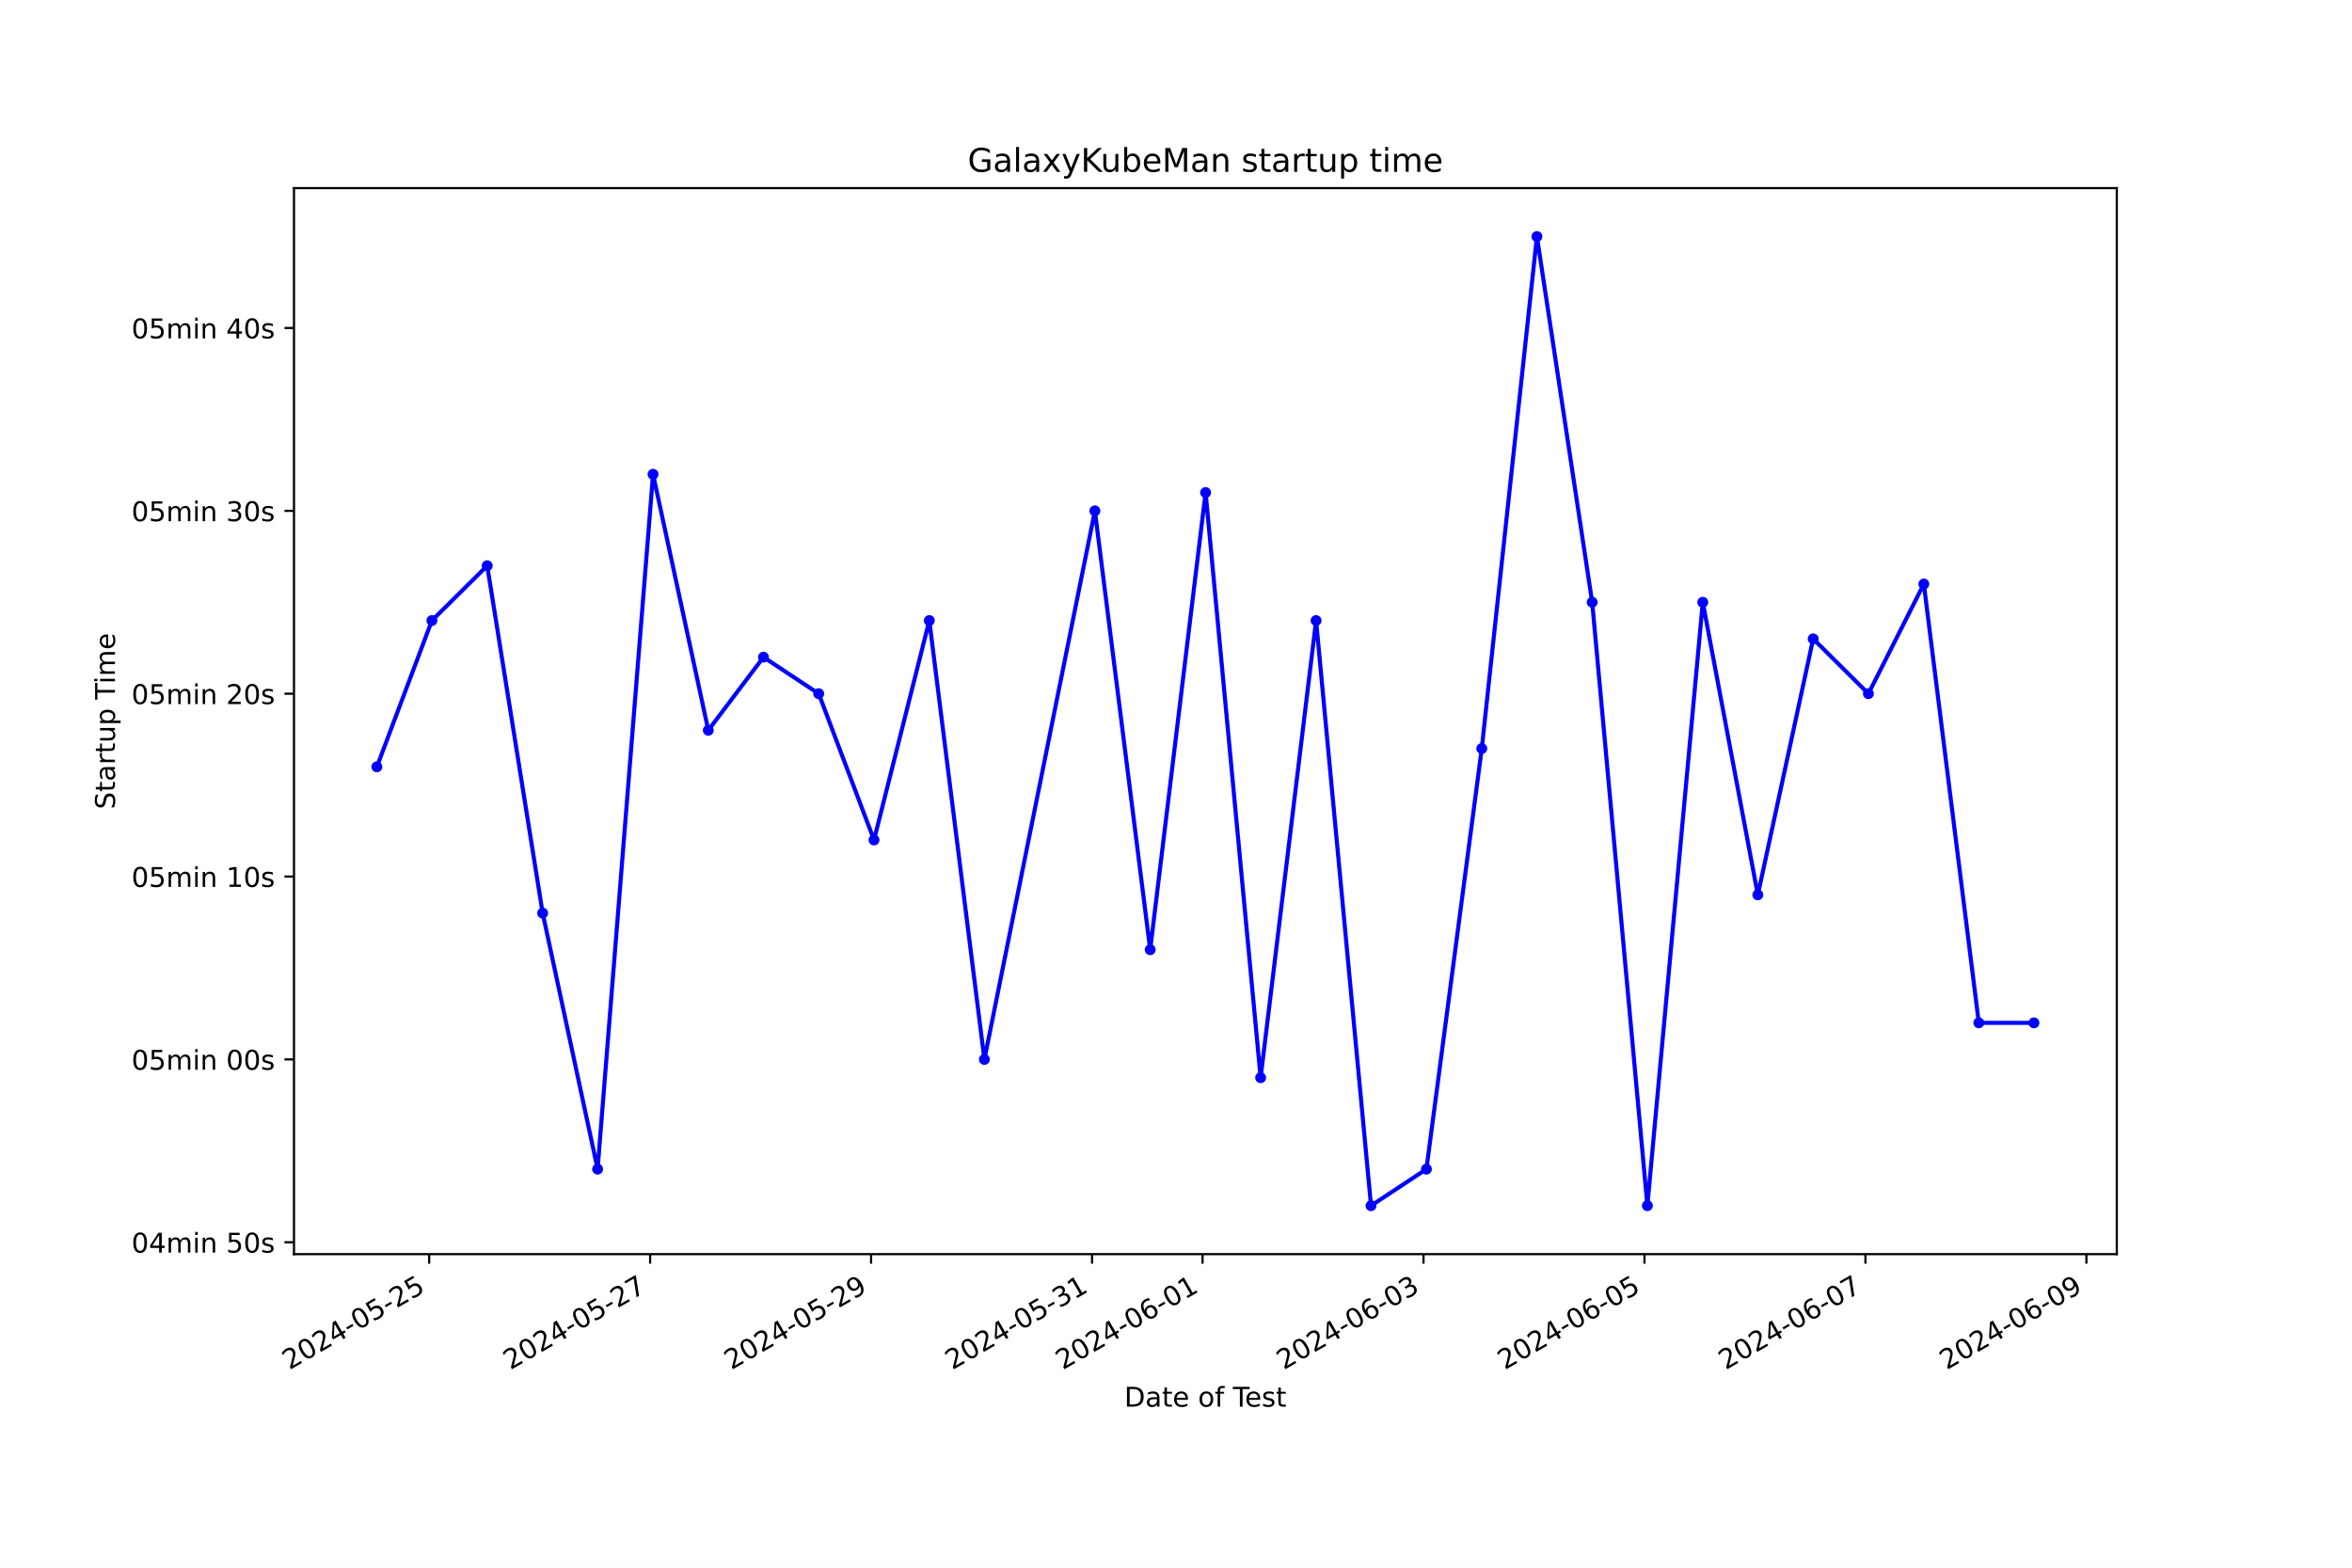
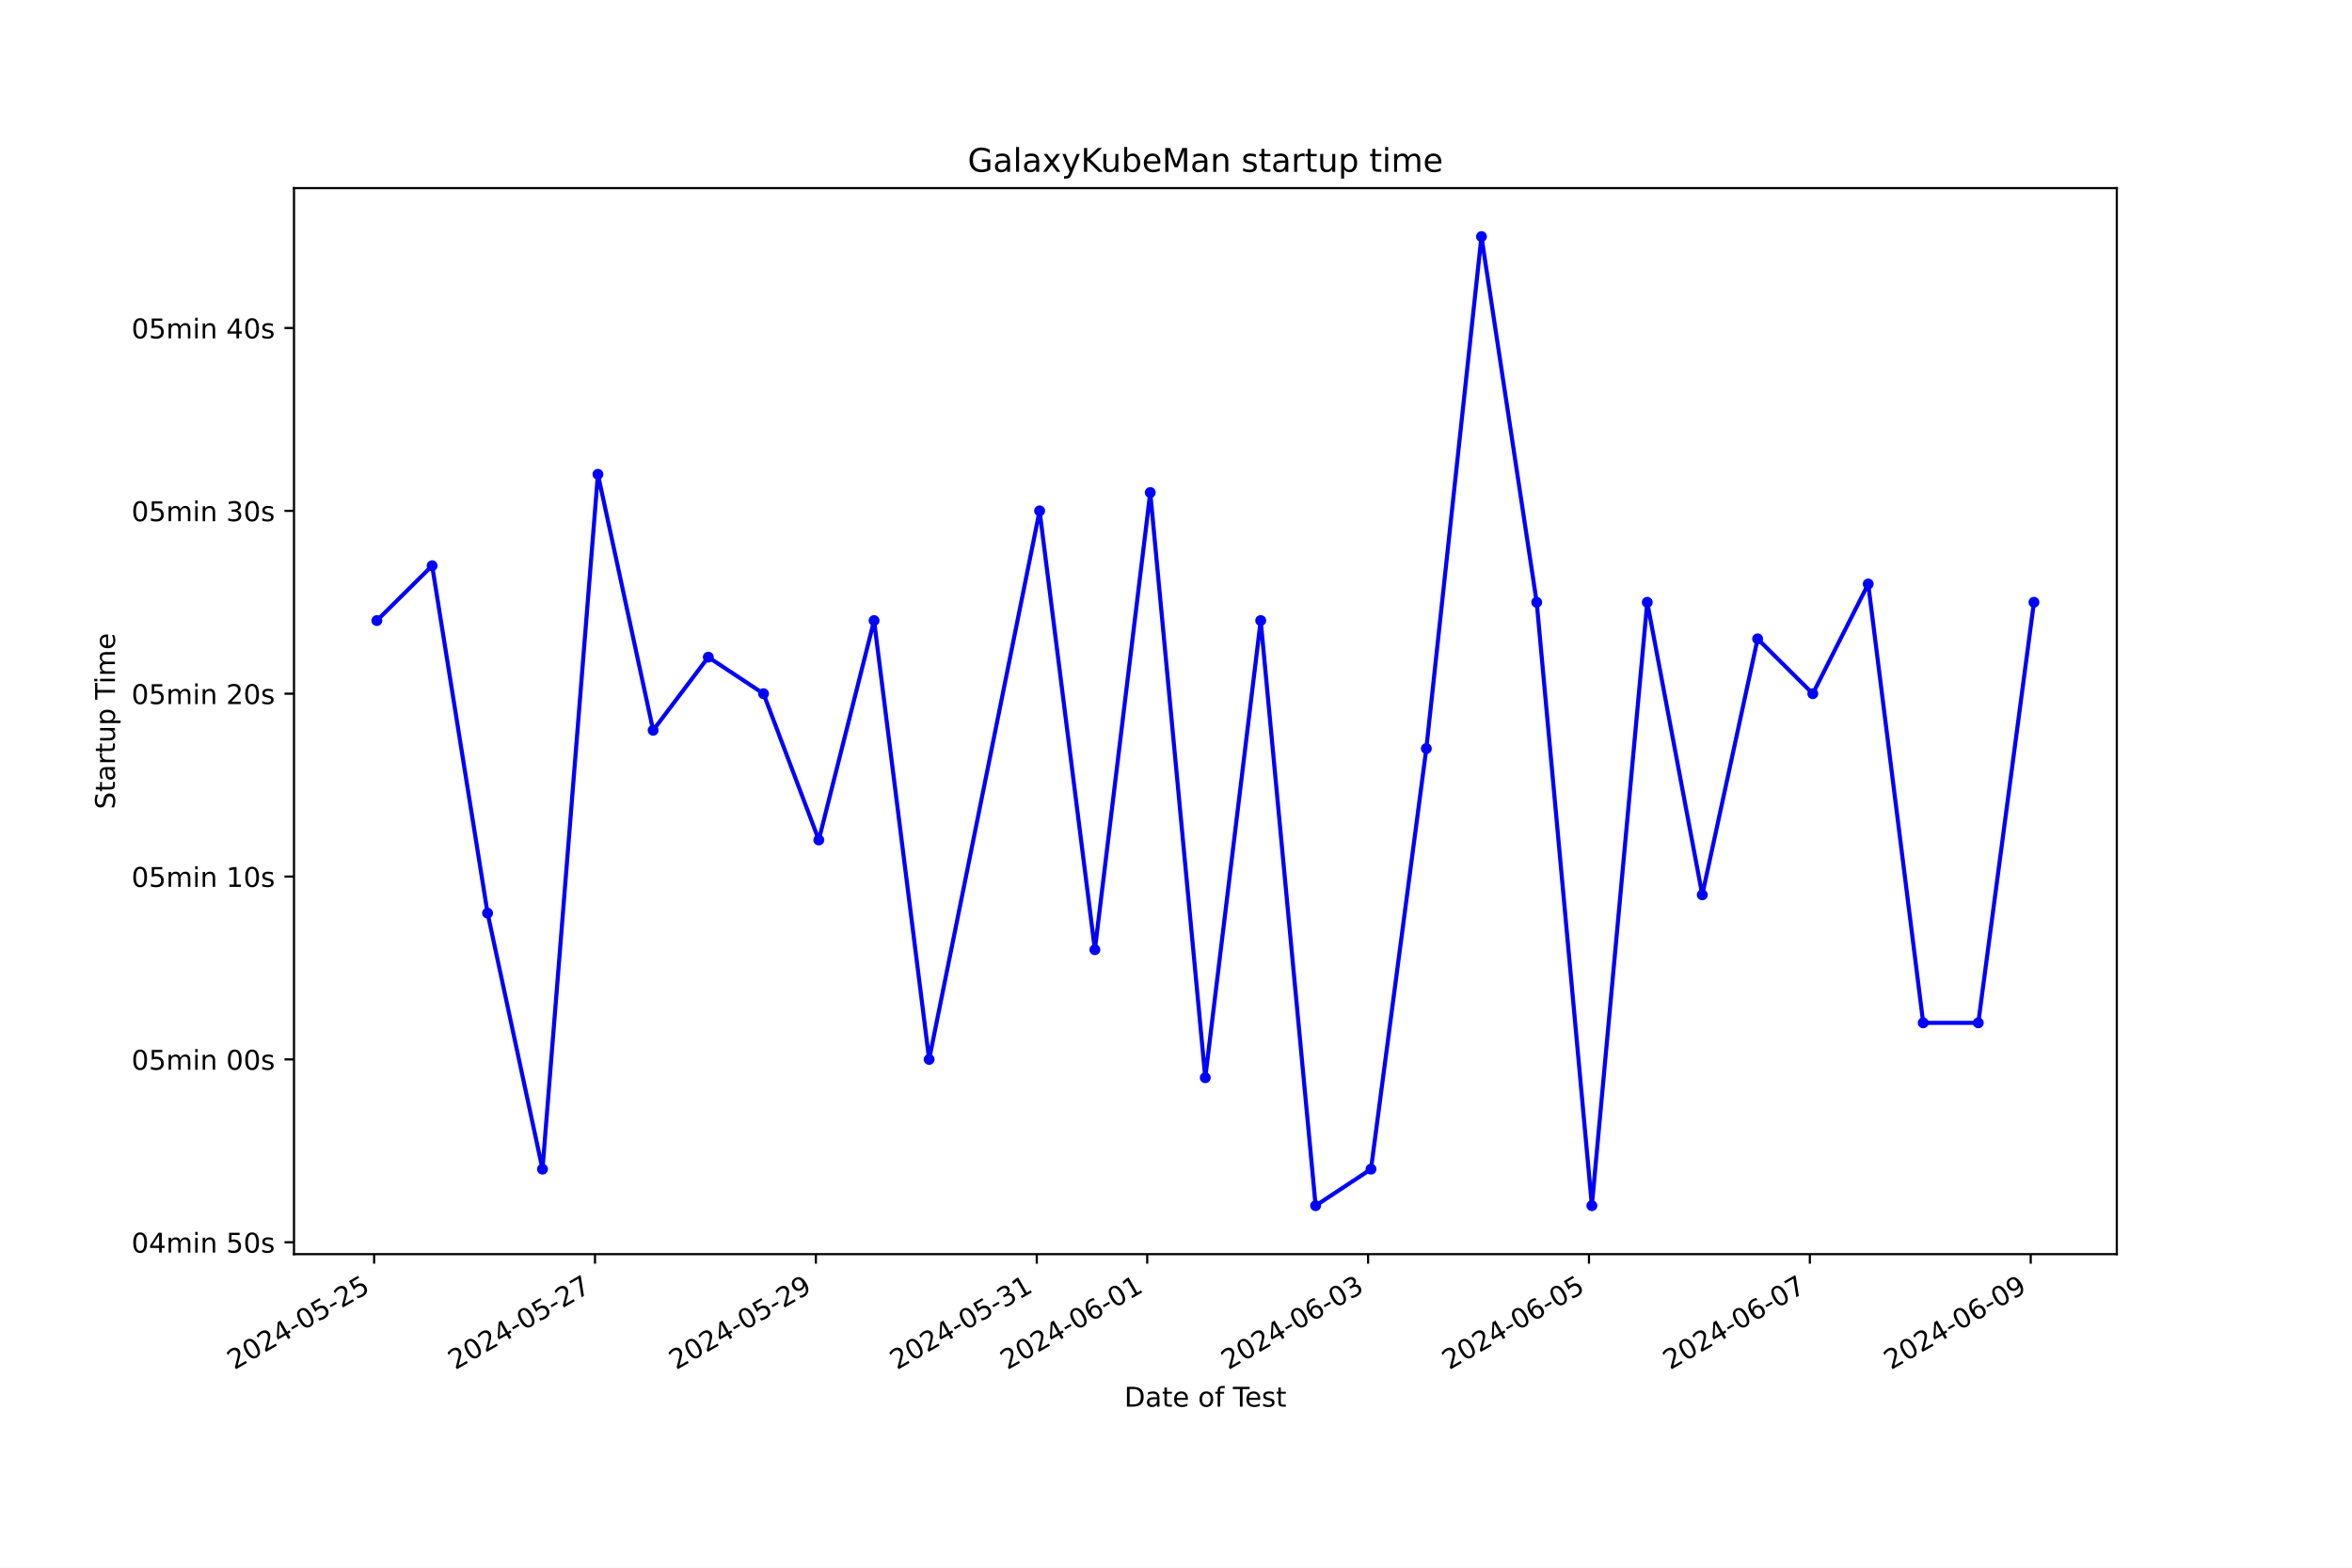
<svg xmlns="http://www.w3.org/2000/svg" xmlns:xlink="http://www.w3.org/1999/xlink" width="864pt" height="576pt" viewBox="0 0 864 576" version="1.1">
  <defs>
    <style type="text/css">*{stroke-linejoin: round; stroke-linecap: butt}</style>
  </defs>
  <g id="figure_1">
    <g id="patch_1">
      <path d="M 0 576  L 864 576  L 864 0  L 0 0  z " style="fill: #ffffff" />
    </g>
    <g id="axes_1">
      <g id="patch_2">
        <path d="M 108 460.8  L 777.6 460.8  L 777.6 69.12  L 108 69.12  z " style="fill: #ffffff" />
      </g>
      <g id="matplotlib.axis_1">
        <g id="xtick_1">
          <g id="line2d_1">
            <defs>
-               <path id="m80eddfa2b9" d="M 0 0  L 0 3.5  " style="stroke: #000000; stroke-width: 0.8" />
+               <path id="mffef6a3b43" d="M 0 0  L 0 3.5  " style="stroke: #000000; stroke-width: 0.8" />
            </defs>
            <g>
-               <use xlink:href="#m80eddfa2b9" x="157.654" y="460.8" style="stroke: #000000; stroke-width: 0.8" />
+               <use xlink:href="#mffef6a3b43" x="137.435" y="460.8" style="stroke: #000000; stroke-width: 0.8" />
            </g>
          </g>
          <g id="text_1">
-             <g transform="translate(106.2848 503.4383) rotate(-30) scale(0.1 -0.1)">
+             <g transform="translate(86.06534 503.4383) rotate(-30) scale(0.1 -0.1)">
              <defs>
                <path id="DejaVuSans-32" d="M 1228 531  L 3431 531  L 3431 0  L 469 0  L 469 531  Q 828 903 1448 1529  Q 2069 2156 2228 2338  Q 2531 2678 2651 2914  Q 2772 3150 2772 3378  Q 2772 3750 2511 3984  Q 2250 4219 1831 4219  Q 1534 4219 1204 4116  Q 875 4013 500 3803  L 500 4441  Q 881 4594 1212 4672  Q 1544 4750 1819 4750  Q 2544 4750 2975 4387  Q 3406 4025 3406 3419  Q 3406 3131 3298 2873  Q 3191 2616 2906 2266  Q 2828 2175 2409 1742  Q 1991 1309 1228 531  z " transform="scale(0.015625)" />
                <path id="DejaVuSans-30" d="M 2034 4250  Q 1547 4250 1301 3770  Q 1056 3291 1056 2328  Q 1056 1369 1301 889  Q 1547 409 2034 409  Q 2525 409 2770 889  Q 3016 1369 3016 2328  Q 3016 3291 2770 3770  Q 2525 4250 2034 4250  z M 2034 4750  Q 2819 4750 3233 4129  Q 3647 3509 3647 2328  Q 3647 1150 3233 529  Q 2819 -91 2034 -91  Q 1250 -91 836 529  Q 422 1150 422 2328  Q 422 3509 836 4129  Q 1250 4750 2034 4750  z " transform="scale(0.015625)" />
                <path id="DejaVuSans-34" d="M 2419 4116  L 825 1625  L 2419 1625  L 2419 4116  z M 2253 4666  L 3047 4666  L 3047 1625  L 3713 1625  L 3713 1100  L 3047 1100  L 3047 0  L 2419 0  L 2419 1100  L 313 1100  L 313 1709  L 2253 4666  z " transform="scale(0.015625)" />
                <path id="DejaVuSans-2d" d="M 313 2009  L 1997 2009  L 1997 1497  L 313 1497  L 313 2009  z " transform="scale(0.015625)" />
                <path id="DejaVuSans-35" d="M 691 4666  L 3169 4666  L 3169 4134  L 1269 4134  L 1269 2991  Q 1406 3038 1543 3061  Q 1681 3084 1819 3084  Q 2600 3084 3056 2656  Q 3513 2228 3513 1497  Q 3513 744 3044 326  Q 2575 -91 1722 -91  Q 1428 -91 1123 -41  Q 819 9 494 109  L 494 744  Q 775 591 1075 516  Q 1375 441 1709 441  Q 2250 441 2565 725  Q 2881 1009 2881 1497  Q 2881 1984 2565 2268  Q 2250 2553 1709 2553  Q 1456 2553 1204 2497  Q 953 2441 691 2322  L 691 4666  z " transform="scale(0.015625)" />
              </defs>
              <use xlink:href="#DejaVuSans-32" />
              <use xlink:href="#DejaVuSans-30" x="63.623" />
              <use xlink:href="#DejaVuSans-32" x="127.246" />
              <use xlink:href="#DejaVuSans-34" x="190.869" />
              <use xlink:href="#DejaVuSans-2d" x="254.492" />
              <use xlink:href="#DejaVuSans-30" x="290.576" />
              <use xlink:href="#DejaVuSans-35" x="354.199" />
              <use xlink:href="#DejaVuSans-2d" x="417.822" />
              <use xlink:href="#DejaVuSans-32" x="453.906" />
              <use xlink:href="#DejaVuSans-35" x="517.529" />
            </g>
          </g>
        </g>
        <g id="xtick_2">
          <g id="line2d_2">
            <g>
-               <use xlink:href="#m80eddfa2b9" x="238.825" y="460.8" style="stroke: #000000; stroke-width: 0.8" />
+               <use xlink:href="#mffef6a3b43" x="218.575" y="460.8" style="stroke: #000000; stroke-width: 0.8" />
            </g>
          </g>
          <g id="text_2">
-             <g transform="translate(187.4555 503.4383) rotate(-30) scale(0.1 -0.1)">
+             <g transform="translate(167.2054 503.4383) rotate(-30) scale(0.1 -0.1)">
              <defs>
                <path id="DejaVuSans-37" d="M 525 4666  L 3525 4666  L 3525 4397  L 1831 0  L 1172 0  L 2766 4134  L 525 4134  L 525 4666  z " transform="scale(0.015625)" />
              </defs>
              <use xlink:href="#DejaVuSans-32" />
              <use xlink:href="#DejaVuSans-30" x="63.623" />
              <use xlink:href="#DejaVuSans-32" x="127.246" />
              <use xlink:href="#DejaVuSans-34" x="190.869" />
              <use xlink:href="#DejaVuSans-2d" x="254.492" />
              <use xlink:href="#DejaVuSans-30" x="290.576" />
              <use xlink:href="#DejaVuSans-35" x="354.199" />
              <use xlink:href="#DejaVuSans-2d" x="417.822" />
              <use xlink:href="#DejaVuSans-32" x="453.906" />
              <use xlink:href="#DejaVuSans-37" x="517.529" />
            </g>
          </g>
        </g>
        <g id="xtick_3">
          <g id="line2d_3">
            <g>
-               <use xlink:href="#m80eddfa2b9" x="319.996" y="460.8" style="stroke: #000000; stroke-width: 0.8" />
+               <use xlink:href="#mffef6a3b43" x="299.715" y="460.8" style="stroke: #000000; stroke-width: 0.8" />
            </g>
          </g>
          <g id="text_3">
-             <g transform="translate(268.6261 503.4383) rotate(-30) scale(0.1 -0.1)">
+             <g transform="translate(248.3454 503.4383) rotate(-30) scale(0.1 -0.1)">
              <defs>
                <path id="DejaVuSans-39" d="M 703 97  L 703 672  Q 941 559 1184 500  Q 1428 441 1663 441  Q 2288 441 2617 861  Q 2947 1281 2994 2138  Q 2813 1869 2534 1725  Q 2256 1581 1919 1581  Q 1219 1581 811 2004  Q 403 2428 403 3163  Q 403 3881 828 4315  Q 1253 4750 1959 4750  Q 2769 4750 3195 4129  Q 3622 3509 3622 2328  Q 3622 1225 3098 567  Q 2575 -91 1691 -91  Q 1453 -91 1209 -44  Q 966 3 703 97  z M 1959 2075  Q 2384 2075 2632 2365  Q 2881 2656 2881 3163  Q 2881 3666 2632 3958  Q 2384 4250 1959 4250  Q 1534 4250 1286 3958  Q 1038 3666 1038 3163  Q 1038 2656 1286 2365  Q 1534 2075 1959 2075  z " transform="scale(0.015625)" />
              </defs>
              <use xlink:href="#DejaVuSans-32" />
              <use xlink:href="#DejaVuSans-30" x="63.623" />
              <use xlink:href="#DejaVuSans-32" x="127.246" />
              <use xlink:href="#DejaVuSans-34" x="190.869" />
              <use xlink:href="#DejaVuSans-2d" x="254.492" />
              <use xlink:href="#DejaVuSans-30" x="290.576" />
              <use xlink:href="#DejaVuSans-35" x="354.199" />
              <use xlink:href="#DejaVuSans-2d" x="417.822" />
              <use xlink:href="#DejaVuSans-32" x="453.906" />
              <use xlink:href="#DejaVuSans-39" x="517.529" />
            </g>
          </g>
        </g>
        <g id="xtick_4">
          <g id="line2d_4">
            <g>
-               <use xlink:href="#m80eddfa2b9" x="401.166" y="460.8" style="stroke: #000000; stroke-width: 0.8" />
+               <use xlink:href="#mffef6a3b43" x="380.855" y="460.8" style="stroke: #000000; stroke-width: 0.8" />
            </g>
          </g>
          <g id="text_4">
-             <g transform="translate(349.7968 503.4383) rotate(-30) scale(0.1 -0.1)">
+             <g transform="translate(329.4854 503.4383) rotate(-30) scale(0.1 -0.1)">
              <defs>
                <path id="DejaVuSans-33" d="M 2597 2516  Q 3050 2419 3304 2112  Q 3559 1806 3559 1356  Q 3559 666 3084 287  Q 2609 -91 1734 -91  Q 1441 -91 1130 -33  Q 819 25 488 141  L 488 750  Q 750 597 1062 519  Q 1375 441 1716 441  Q 2309 441 2620 675  Q 2931 909 2931 1356  Q 2931 1769 2642 2001  Q 2353 2234 1838 2234  L 1294 2234  L 1294 2753  L 1863 2753  Q 2328 2753 2575 2939  Q 2822 3125 2822 3475  Q 2822 3834 2567 4026  Q 2313 4219 1838 4219  Q 1578 4219 1281 4162  Q 984 4106 628 3988  L 628 4550  Q 988 4650 1302 4700  Q 1616 4750 1894 4750  Q 2613 4750 3031 4423  Q 3450 4097 3450 3541  Q 3450 3153 3228 2886  Q 3006 2619 2597 2516  z " transform="scale(0.015625)" />
                <path id="DejaVuSans-31" d="M 794 531  L 1825 531  L 1825 4091  L 703 3866  L 703 4441  L 1819 4666  L 2450 4666  L 2450 531  L 3481 531  L 3481 0  L 794 0  L 794 531  z " transform="scale(0.015625)" />
              </defs>
              <use xlink:href="#DejaVuSans-32" />
              <use xlink:href="#DejaVuSans-30" x="63.623" />
              <use xlink:href="#DejaVuSans-32" x="127.246" />
              <use xlink:href="#DejaVuSans-34" x="190.869" />
              <use xlink:href="#DejaVuSans-2d" x="254.492" />
              <use xlink:href="#DejaVuSans-30" x="290.576" />
              <use xlink:href="#DejaVuSans-35" x="354.199" />
              <use xlink:href="#DejaVuSans-2d" x="417.822" />
              <use xlink:href="#DejaVuSans-33" x="453.906" />
              <use xlink:href="#DejaVuSans-31" x="517.529" />
            </g>
          </g>
        </g>
        <g id="xtick_5">
          <g id="line2d_5">
            <g>
-               <use xlink:href="#m80eddfa2b9" x="441.752" y="460.8" style="stroke: #000000; stroke-width: 0.8" />
+               <use xlink:href="#mffef6a3b43" x="421.425" y="460.8" style="stroke: #000000; stroke-width: 0.8" />
            </g>
          </g>
          <g id="text_5">
-             <g transform="translate(390.3821 503.4383) rotate(-30) scale(0.1 -0.1)">
+             <g transform="translate(370.0555 503.4383) rotate(-30) scale(0.1 -0.1)">
              <defs>
                <path id="DejaVuSans-36" d="M 2113 2584  Q 1688 2584 1439 2293  Q 1191 2003 1191 1497  Q 1191 994 1439 701  Q 1688 409 2113 409  Q 2538 409 2786 701  Q 3034 994 3034 1497  Q 3034 2003 2786 2293  Q 2538 2584 2113 2584  z M 3366 4563  L 3366 3988  Q 3128 4100 2886 4159  Q 2644 4219 2406 4219  Q 1781 4219 1451 3797  Q 1122 3375 1075 2522  Q 1259 2794 1537 2939  Q 1816 3084 2150 3084  Q 2853 3084 3261 2657  Q 3669 2231 3669 1497  Q 3669 778 3244 343  Q 2819 -91 2113 -91  Q 1303 -91 875 529  Q 447 1150 447 2328  Q 447 3434 972 4092  Q 1497 4750 2381 4750  Q 2619 4750 2861 4703  Q 3103 4656 3366 4563  z " transform="scale(0.015625)" />
              </defs>
              <use xlink:href="#DejaVuSans-32" />
              <use xlink:href="#DejaVuSans-30" x="63.623" />
              <use xlink:href="#DejaVuSans-32" x="127.246" />
              <use xlink:href="#DejaVuSans-34" x="190.869" />
              <use xlink:href="#DejaVuSans-2d" x="254.492" />
              <use xlink:href="#DejaVuSans-30" x="290.576" />
              <use xlink:href="#DejaVuSans-36" x="354.199" />
              <use xlink:href="#DejaVuSans-2d" x="417.822" />
              <use xlink:href="#DejaVuSans-30" x="453.906" />
              <use xlink:href="#DejaVuSans-31" x="517.529" />
            </g>
          </g>
        </g>
        <g id="xtick_6">
          <g id="line2d_6">
            <g>
-               <use xlink:href="#m80eddfa2b9" x="522.922" y="460.8" style="stroke: #000000; stroke-width: 0.8" />
+               <use xlink:href="#mffef6a3b43" x="502.565" y="460.8" style="stroke: #000000; stroke-width: 0.8" />
            </g>
          </g>
          <g id="text_6">
-             <g transform="translate(471.5527 503.4383) rotate(-30) scale(0.1 -0.1)">
+             <g transform="translate(451.1955 503.4383) rotate(-30) scale(0.1 -0.1)">
              <use xlink:href="#DejaVuSans-32" />
              <use xlink:href="#DejaVuSans-30" x="63.623" />
              <use xlink:href="#DejaVuSans-32" x="127.246" />
              <use xlink:href="#DejaVuSans-34" x="190.869" />
              <use xlink:href="#DejaVuSans-2d" x="254.492" />
              <use xlink:href="#DejaVuSans-30" x="290.576" />
              <use xlink:href="#DejaVuSans-36" x="354.199" />
              <use xlink:href="#DejaVuSans-2d" x="417.822" />
              <use xlink:href="#DejaVuSans-30" x="453.906" />
              <use xlink:href="#DejaVuSans-33" x="517.529" />
            </g>
          </g>
        </g>
        <g id="xtick_7">
          <g id="line2d_7">
            <g>
-               <use xlink:href="#m80eddfa2b9" x="604.093" y="460.8" style="stroke: #000000; stroke-width: 0.8" />
+               <use xlink:href="#mffef6a3b43" x="583.705" y="460.8" style="stroke: #000000; stroke-width: 0.8" />
            </g>
          </g>
          <g id="text_7">
-             <g transform="translate(552.7234 503.4383) rotate(-30) scale(0.1 -0.1)">
+             <g transform="translate(532.3355 503.4383) rotate(-30) scale(0.1 -0.1)">
              <use xlink:href="#DejaVuSans-32" />
              <use xlink:href="#DejaVuSans-30" x="63.623" />
              <use xlink:href="#DejaVuSans-32" x="127.246" />
              <use xlink:href="#DejaVuSans-34" x="190.869" />
              <use xlink:href="#DejaVuSans-2d" x="254.492" />
              <use xlink:href="#DejaVuSans-30" x="290.576" />
              <use xlink:href="#DejaVuSans-36" x="354.199" />
              <use xlink:href="#DejaVuSans-2d" x="417.822" />
              <use xlink:href="#DejaVuSans-30" x="453.906" />
              <use xlink:href="#DejaVuSans-35" x="517.529" />
            </g>
          </g>
        </g>
        <g id="xtick_8">
          <g id="line2d_8">
            <g>
-               <use xlink:href="#m80eddfa2b9" x="685.263" y="460.8" style="stroke: #000000; stroke-width: 0.8" />
+               <use xlink:href="#mffef6a3b43" x="664.845" y="460.8" style="stroke: #000000; stroke-width: 0.8" />
            </g>
          </g>
          <g id="text_8">
-             <g transform="translate(633.894 503.4383) rotate(-30) scale(0.1 -0.1)">
+             <g transform="translate(613.4756 503.4383) rotate(-30) scale(0.1 -0.1)">
              <use xlink:href="#DejaVuSans-32" />
              <use xlink:href="#DejaVuSans-30" x="63.623" />
              <use xlink:href="#DejaVuSans-32" x="127.246" />
              <use xlink:href="#DejaVuSans-34" x="190.869" />
              <use xlink:href="#DejaVuSans-2d" x="254.492" />
              <use xlink:href="#DejaVuSans-30" x="290.576" />
              <use xlink:href="#DejaVuSans-36" x="354.199" />
              <use xlink:href="#DejaVuSans-2d" x="417.822" />
              <use xlink:href="#DejaVuSans-30" x="453.906" />
              <use xlink:href="#DejaVuSans-37" x="517.529" />
            </g>
          </g>
        </g>
        <g id="xtick_9">
          <g id="line2d_9">
            <g>
-               <use xlink:href="#m80eddfa2b9" x="766.434" y="460.8" style="stroke: #000000; stroke-width: 0.8" />
+               <use xlink:href="#mffef6a3b43" x="745.985" y="460.8" style="stroke: #000000; stroke-width: 0.8" />
            </g>
          </g>
          <g id="text_9">
-             <g transform="translate(715.0647 503.4383) rotate(-30) scale(0.1 -0.1)">
+             <g transform="translate(694.6156 503.4383) rotate(-30) scale(0.1 -0.1)">
              <use xlink:href="#DejaVuSans-32" />
              <use xlink:href="#DejaVuSans-30" x="63.623" />
              <use xlink:href="#DejaVuSans-32" x="127.246" />
              <use xlink:href="#DejaVuSans-34" x="190.869" />
              <use xlink:href="#DejaVuSans-2d" x="254.492" />
              <use xlink:href="#DejaVuSans-30" x="290.576" />
              <use xlink:href="#DejaVuSans-36" x="354.199" />
              <use xlink:href="#DejaVuSans-2d" x="417.822" />
              <use xlink:href="#DejaVuSans-30" x="453.906" />
              <use xlink:href="#DejaVuSans-39" x="517.529" />
            </g>
          </g>
        </g>
        <g id="text_10">
          <g transform="translate(413.0063 516.8378) scale(0.1 -0.1)">
            <defs>
              <path id="DejaVuSans-44" d="M 1259 4147  L 1259 519  L 2022 519  Q 2988 519 3436 956  Q 3884 1394 3884 2338  Q 3884 3275 3436 3711  Q 2988 4147 2022 4147  L 1259 4147  z M 628 4666  L 1925 4666  Q 3281 4666 3915 4102  Q 4550 3538 4550 2338  Q 4550 1131 3912 565  Q 3275 0 1925 0  L 628 0  L 628 4666  z " transform="scale(0.015625)" />
              <path id="DejaVuSans-61" d="M 2194 1759  Q 1497 1759 1228 1600  Q 959 1441 959 1056  Q 959 750 1161 570  Q 1363 391 1709 391  Q 2188 391 2477 730  Q 2766 1069 2766 1631  L 2766 1759  L 2194 1759  z M 3341 1997  L 3341 0  L 2766 0  L 2766 531  Q 2569 213 2275 61  Q 1981 -91 1556 -91  Q 1019 -91 701 211  Q 384 513 384 1019  Q 384 1609 779 1909  Q 1175 2209 1959 2209  L 2766 2209  L 2766 2266  Q 2766 2663 2505 2880  Q 2244 3097 1772 3097  Q 1472 3097 1187 3025  Q 903 2953 641 2809  L 641 3341  Q 956 3463 1253 3523  Q 1550 3584 1831 3584  Q 2591 3584 2966 3190  Q 3341 2797 3341 1997  z " transform="scale(0.015625)" />
              <path id="DejaVuSans-74" d="M 1172 4494  L 1172 3500  L 2356 3500  L 2356 3053  L 1172 3053  L 1172 1153  Q 1172 725 1289 603  Q 1406 481 1766 481  L 2356 481  L 2356 0  L 1766 0  Q 1100 0 847 248  Q 594 497 594 1153  L 594 3053  L 172 3053  L 172 3500  L 594 3500  L 594 4494  L 1172 4494  z " transform="scale(0.015625)" />
              <path id="DejaVuSans-65" d="M 3597 1894  L 3597 1613  L 953 1613  Q 991 1019 1311 708  Q 1631 397 2203 397  Q 2534 397 2845 478  Q 3156 559 3463 722  L 3463 178  Q 3153 47 2828 -22  Q 2503 -91 2169 -91  Q 1331 -91 842 396  Q 353 884 353 1716  Q 353 2575 817 3079  Q 1281 3584 2069 3584  Q 2775 3584 3186 3129  Q 3597 2675 3597 1894  z M 3022 2063  Q 3016 2534 2758 2815  Q 2500 3097 2075 3097  Q 1594 3097 1305 2825  Q 1016 2553 972 2059  L 3022 2063  z " transform="scale(0.015625)" />
              <path id="DejaVuSans-20" transform="scale(0.015625)" />
              <path id="DejaVuSans-6f" d="M 1959 3097  Q 1497 3097 1228 2736  Q 959 2375 959 1747  Q 959 1119 1226 758  Q 1494 397 1959 397  Q 2419 397 2687 759  Q 2956 1122 2956 1747  Q 2956 2369 2687 2733  Q 2419 3097 1959 3097  z M 1959 3584  Q 2709 3584 3137 3096  Q 3566 2609 3566 1747  Q 3566 888 3137 398  Q 2709 -91 1959 -91  Q 1206 -91 779 398  Q 353 888 353 1747  Q 353 2609 779 3096  Q 1206 3584 1959 3584  z " transform="scale(0.015625)" />
              <path id="DejaVuSans-66" d="M 2375 4863  L 2375 4384  L 1825 4384  Q 1516 4384 1395 4259  Q 1275 4134 1275 3809  L 1275 3500  L 2222 3500  L 2222 3053  L 1275 3053  L 1275 0  L 697 0  L 697 3053  L 147 3053  L 147 3500  L 697 3500  L 697 3744  Q 697 4328 969 4595  Q 1241 4863 1831 4863  L 2375 4863  z " transform="scale(0.015625)" />
              <path id="DejaVuSans-54" d="M -19 4666  L 3928 4666  L 3928 4134  L 2272 4134  L 2272 0  L 1638 0  L 1638 4134  L -19 4134  L -19 4666  z " transform="scale(0.015625)" />
              <path id="DejaVuSans-73" d="M 2834 3397  L 2834 2853  Q 2591 2978 2328 3040  Q 2066 3103 1784 3103  Q 1356 3103 1142 2972  Q 928 2841 928 2578  Q 928 2378 1081 2264  Q 1234 2150 1697 2047  L 1894 2003  Q 2506 1872 2764 1633  Q 3022 1394 3022 966  Q 3022 478 2636 193  Q 2250 -91 1575 -91  Q 1294 -91 989 -36  Q 684 19 347 128  L 347 722  Q 666 556 975 473  Q 1284 391 1588 391  Q 1994 391 2212 530  Q 2431 669 2431 922  Q 2431 1156 2273 1281  Q 2116 1406 1581 1522  L 1381 1569  Q 847 1681 609 1914  Q 372 2147 372 2553  Q 372 3047 722 3315  Q 1072 3584 1716 3584  Q 2034 3584 2315 3537  Q 2597 3491 2834 3397  z " transform="scale(0.015625)" />
            </defs>
            <use xlink:href="#DejaVuSans-44" />
            <use xlink:href="#DejaVuSans-61" x="77.002" />
            <use xlink:href="#DejaVuSans-74" x="138.281" />
            <use xlink:href="#DejaVuSans-65" x="177.49" />
            <use xlink:href="#DejaVuSans-20" x="239.014" />
            <use xlink:href="#DejaVuSans-6f" x="270.801" />
            <use xlink:href="#DejaVuSans-66" x="331.982" />
            <use xlink:href="#DejaVuSans-20" x="367.188" />
            <use xlink:href="#DejaVuSans-54" x="398.975" />
            <use xlink:href="#DejaVuSans-65" x="443.059" />
            <use xlink:href="#DejaVuSans-73" x="504.582" />
            <use xlink:href="#DejaVuSans-74" x="556.682" />
          </g>
        </g>
      </g>
      <g id="matplotlib.axis_2">
        <g id="ytick_1">
          <g id="line2d_10">
            <defs>
-               <path id="mdaf7eaf0d8" d="M 0 0  L -3.5 0  " style="stroke: #000000; stroke-width: 0.8" />
+               <path id="m3cddc492ad" d="M 0 0  L -3.5 0  " style="stroke: #000000; stroke-width: 0.8" />
            </defs>
            <g>
-               <use xlink:href="#mdaf7eaf0d8" x="108" y="456.433" style="stroke: #000000; stroke-width: 0.8" />
+               <use xlink:href="#m3cddc492ad" x="108" y="456.433" style="stroke: #000000; stroke-width: 0.8" />
            </g>
          </g>
          <g id="text_11">
            <g transform="translate(48.30625 460.2323) scale(0.1 -0.1)">
              <defs>
                <path id="DejaVuSans-6d" d="M 3328 2828  Q 3544 3216 3844 3400  Q 4144 3584 4550 3584  Q 5097 3584 5394 3201  Q 5691 2819 5691 2113  L 5691 0  L 5113 0  L 5113 2094  Q 5113 2597 4934 2840  Q 4756 3084 4391 3084  Q 3944 3084 3684 2787  Q 3425 2491 3425 1978  L 3425 0  L 2847 0  L 2847 2094  Q 2847 2600 2669 2842  Q 2491 3084 2119 3084  Q 1678 3084 1418 2786  Q 1159 2488 1159 1978  L 1159 0  L 581 0  L 581 3500  L 1159 3500  L 1159 2956  Q 1356 3278 1631 3431  Q 1906 3584 2284 3584  Q 2666 3584 2933 3390  Q 3200 3197 3328 2828  z " transform="scale(0.015625)" />
                <path id="DejaVuSans-69" d="M 603 3500  L 1178 3500  L 1178 0  L 603 0  L 603 3500  z M 603 4863  L 1178 4863  L 1178 4134  L 603 4134  L 603 4863  z " transform="scale(0.015625)" />
                <path id="DejaVuSans-6e" d="M 3513 2113  L 3513 0  L 2938 0  L 2938 2094  Q 2938 2591 2744 2837  Q 2550 3084 2163 3084  Q 1697 3084 1428 2787  Q 1159 2491 1159 1978  L 1159 0  L 581 0  L 581 3500  L 1159 3500  L 1159 2956  Q 1366 3272 1645 3428  Q 1925 3584 2291 3584  Q 2894 3584 3203 3211  Q 3513 2838 3513 2113  z " transform="scale(0.015625)" />
              </defs>
              <use xlink:href="#DejaVuSans-30" />
              <use xlink:href="#DejaVuSans-34" x="63.623" />
              <use xlink:href="#DejaVuSans-6d" x="127.246" />
              <use xlink:href="#DejaVuSans-69" x="224.658" />
              <use xlink:href="#DejaVuSans-6e" x="252.441" />
              <use xlink:href="#DejaVuSans-20" x="315.82" />
              <use xlink:href="#DejaVuSans-35" x="347.607" />
              <use xlink:href="#DejaVuSans-30" x="411.23" />
              <use xlink:href="#DejaVuSans-73" x="474.854" />
            </g>
          </g>
        </g>
        <g id="ytick_2">
          <g id="line2d_11">
            <g>
-               <use xlink:href="#mdaf7eaf0d8" x="108" y="389.25" style="stroke: #000000; stroke-width: 0.8" />
+               <use xlink:href="#m3cddc492ad" x="108" y="389.25" style="stroke: #000000; stroke-width: 0.8" />
            </g>
          </g>
          <g id="text_12">
            <g transform="translate(48.30625 393.0488) scale(0.1 -0.1)">
              <use xlink:href="#DejaVuSans-30" />
              <use xlink:href="#DejaVuSans-35" x="63.623" />
              <use xlink:href="#DejaVuSans-6d" x="127.246" />
              <use xlink:href="#DejaVuSans-69" x="224.658" />
              <use xlink:href="#DejaVuSans-6e" x="252.441" />
              <use xlink:href="#DejaVuSans-20" x="315.82" />
              <use xlink:href="#DejaVuSans-30" x="347.607" />
              <use xlink:href="#DejaVuSans-30" x="411.23" />
              <use xlink:href="#DejaVuSans-73" x="474.854" />
            </g>
          </g>
        </g>
        <g id="ytick_3">
          <g id="line2d_12">
            <g>
-               <use xlink:href="#mdaf7eaf0d8" x="108" y="322.066" style="stroke: #000000; stroke-width: 0.8" />
+               <use xlink:href="#m3cddc492ad" x="108" y="322.066" style="stroke: #000000; stroke-width: 0.8" />
            </g>
          </g>
          <g id="text_13">
            <g transform="translate(48.30625 325.8652) scale(0.1 -0.1)">
              <use xlink:href="#DejaVuSans-30" />
              <use xlink:href="#DejaVuSans-35" x="63.623" />
              <use xlink:href="#DejaVuSans-6d" x="127.246" />
              <use xlink:href="#DejaVuSans-69" x="224.658" />
              <use xlink:href="#DejaVuSans-6e" x="252.441" />
              <use xlink:href="#DejaVuSans-20" x="315.82" />
              <use xlink:href="#DejaVuSans-31" x="347.607" />
              <use xlink:href="#DejaVuSans-30" x="411.23" />
              <use xlink:href="#DejaVuSans-73" x="474.854" />
            </g>
          </g>
        </g>
        <g id="ytick_4">
          <g id="line2d_13">
            <g>
-               <use xlink:href="#mdaf7eaf0d8" x="108" y="254.882" style="stroke: #000000; stroke-width: 0.8" />
+               <use xlink:href="#m3cddc492ad" x="108" y="254.882" style="stroke: #000000; stroke-width: 0.8" />
            </g>
          </g>
          <g id="text_14">
            <g transform="translate(48.30625 258.6817) scale(0.1 -0.1)">
              <use xlink:href="#DejaVuSans-30" />
              <use xlink:href="#DejaVuSans-35" x="63.623" />
              <use xlink:href="#DejaVuSans-6d" x="127.246" />
              <use xlink:href="#DejaVuSans-69" x="224.658" />
              <use xlink:href="#DejaVuSans-6e" x="252.441" />
              <use xlink:href="#DejaVuSans-20" x="315.82" />
              <use xlink:href="#DejaVuSans-32" x="347.607" />
              <use xlink:href="#DejaVuSans-30" x="411.23" />
              <use xlink:href="#DejaVuSans-73" x="474.854" />
            </g>
          </g>
        </g>
        <g id="ytick_5">
          <g id="line2d_14">
            <g>
-               <use xlink:href="#mdaf7eaf0d8" x="108" y="187.699" style="stroke: #000000; stroke-width: 0.8" />
+               <use xlink:href="#m3cddc492ad" x="108" y="187.699" style="stroke: #000000; stroke-width: 0.8" />
            </g>
          </g>
          <g id="text_15">
            <g transform="translate(48.30625 191.4982) scale(0.1 -0.1)">
              <use xlink:href="#DejaVuSans-30" />
              <use xlink:href="#DejaVuSans-35" x="63.623" />
              <use xlink:href="#DejaVuSans-6d" x="127.246" />
              <use xlink:href="#DejaVuSans-69" x="224.658" />
              <use xlink:href="#DejaVuSans-6e" x="252.441" />
              <use xlink:href="#DejaVuSans-20" x="315.82" />
              <use xlink:href="#DejaVuSans-33" x="347.607" />
              <use xlink:href="#DejaVuSans-30" x="411.23" />
              <use xlink:href="#DejaVuSans-73" x="474.854" />
            </g>
          </g>
        </g>
        <g id="ytick_6">
          <g id="line2d_15">
            <g>
-               <use xlink:href="#mdaf7eaf0d8" x="108" y="120.515" style="stroke: #000000; stroke-width: 0.8" />
+               <use xlink:href="#m3cddc492ad" x="108" y="120.515" style="stroke: #000000; stroke-width: 0.8" />
            </g>
          </g>
          <g id="text_16">
            <g transform="translate(48.30625 124.3146) scale(0.1 -0.1)">
              <use xlink:href="#DejaVuSans-30" />
              <use xlink:href="#DejaVuSans-35" x="63.623" />
              <use xlink:href="#DejaVuSans-6d" x="127.246" />
              <use xlink:href="#DejaVuSans-69" x="224.658" />
              <use xlink:href="#DejaVuSans-6e" x="252.441" />
              <use xlink:href="#DejaVuSans-20" x="315.82" />
              <use xlink:href="#DejaVuSans-34" x="347.607" />
              <use xlink:href="#DejaVuSans-30" x="411.23" />
              <use xlink:href="#DejaVuSans-73" x="474.854" />
            </g>
          </g>
        </g>
        <g id="text_17">
          <g transform="translate(42.22656 297.3397) rotate(-90) scale(0.1 -0.1)">
            <defs>
              <path id="DejaVuSans-53" d="M 3425 4513  L 3425 3897  Q 3066 4069 2747 4153  Q 2428 4238 2131 4238  Q 1616 4238 1336 4038  Q 1056 3838 1056 3469  Q 1056 3159 1242 3001  Q 1428 2844 1947 2747  L 2328 2669  Q 3034 2534 3370 2195  Q 3706 1856 3706 1288  Q 3706 609 3251 259  Q 2797 -91 1919 -91  Q 1588 -91 1214 -16  Q 841 59 441 206  L 441 856  Q 825 641 1194 531  Q 1563 422 1919 422  Q 2459 422 2753 634  Q 3047 847 3047 1241  Q 3047 1584 2836 1778  Q 2625 1972 2144 2069  L 1759 2144  Q 1053 2284 737 2584  Q 422 2884 422 3419  Q 422 4038 858 4394  Q 1294 4750 2059 4750  Q 2388 4750 2728 4690  Q 3069 4631 3425 4513  z " transform="scale(0.015625)" />
              <path id="DejaVuSans-72" d="M 2631 2963  Q 2534 3019 2420 3045  Q 2306 3072 2169 3072  Q 1681 3072 1420 2755  Q 1159 2438 1159 1844  L 1159 0  L 581 0  L 581 3500  L 1159 3500  L 1159 2956  Q 1341 3275 1631 3429  Q 1922 3584 2338 3584  Q 2397 3584 2469 3576  Q 2541 3569 2628 3553  L 2631 2963  z " transform="scale(0.015625)" />
              <path id="DejaVuSans-75" d="M 544 1381  L 544 3500  L 1119 3500  L 1119 1403  Q 1119 906 1312 657  Q 1506 409 1894 409  Q 2359 409 2629 706  Q 2900 1003 2900 1516  L 2900 3500  L 3475 3500  L 3475 0  L 2900 0  L 2900 538  Q 2691 219 2414 64  Q 2138 -91 1772 -91  Q 1169 -91 856 284  Q 544 659 544 1381  z M 1991 3584  L 1991 3584  z " transform="scale(0.015625)" />
              <path id="DejaVuSans-70" d="M 1159 525  L 1159 -1331  L 581 -1331  L 581 3500  L 1159 3500  L 1159 2969  Q 1341 3281 1617 3432  Q 1894 3584 2278 3584  Q 2916 3584 3314 3078  Q 3713 2572 3713 1747  Q 3713 922 3314 415  Q 2916 -91 2278 -91  Q 1894 -91 1617 61  Q 1341 213 1159 525  z M 3116 1747  Q 3116 2381 2855 2742  Q 2594 3103 2138 3103  Q 1681 3103 1420 2742  Q 1159 2381 1159 1747  Q 1159 1113 1420 752  Q 1681 391 2138 391  Q 2594 391 2855 752  Q 3116 1113 3116 1747  z " transform="scale(0.015625)" />
            </defs>
            <use xlink:href="#DejaVuSans-53" />
            <use xlink:href="#DejaVuSans-74" x="63.477" />
            <use xlink:href="#DejaVuSans-61" x="102.686" />
            <use xlink:href="#DejaVuSans-72" x="163.965" />
            <use xlink:href="#DejaVuSans-74" x="205.078" />
            <use xlink:href="#DejaVuSans-75" x="244.287" />
            <use xlink:href="#DejaVuSans-70" x="307.666" />
            <use xlink:href="#DejaVuSans-20" x="371.143" />
            <use xlink:href="#DejaVuSans-54" x="402.93" />
            <use xlink:href="#DejaVuSans-69" x="460.889" />
            <use xlink:href="#DejaVuSans-6d" x="488.672" />
            <use xlink:href="#DejaVuSans-65" x="586.084" />
          </g>
        </g>
      </g>
      <g id="line2d_16">
-         <path d="M 747.164 375.813  L 726.916 375.813  L 706.714 214.572  L 686.353 254.882  L 666.066 234.727  L 645.733 328.784  L 625.511 221.291  L 605.161 442.996  L 584.888 221.291  L 564.585 86.924  L 544.324 275.038  L 523.992 429.56  L 503.64 442.996  L 483.46 228.009  L 463.089 395.968  L 442.873 180.981  L 422.52 348.939  L 402.206 187.699  L 361.615 389.25  L 341.379 228.009  L 321.065 308.629  L 300.76 254.882  L 280.458 241.446  L 260.189 268.319  L 239.896 174.262  L 219.529 429.56  L 199.347 335.503  L 178.976 207.854  L 158.656 228.009  L 138.436 281.756  " clip-path="url(#p0523173008)" style="fill: none; stroke: #0000ff; stroke-width: 1.5; stroke-linecap: square" />
+         <path d="M 747.164 221.291  L 726.722 375.813  L 706.482 375.813  L 686.287 214.572  L 665.934 254.882  L 645.655 234.727  L 625.33 328.784  L 605.115 221.291  L 584.772 442.996  L 564.507 221.291  L 544.212 86.924  L 523.959 275.038  L 503.635 429.56  L 483.29 442.996  L 463.118 228.009  L 442.755 395.968  L 422.546 180.981  L 402.201 348.939  L 381.894 187.699  L 341.319 389.25  L 321.091 228.009  L 300.784 308.629  L 280.487 254.882  L 260.192 241.446  L 239.931 268.319  L 219.645 174.262  L 199.286 429.56  L 179.112 335.503  L 158.749 207.854  L 138.436 228.009  " clip-path="url(#pdbc5784f9b)" style="fill: none; stroke: #0000ff; stroke-width: 1.5; stroke-linecap: square" />
        <defs>
-           <path id="mc1aabb624e" d="M 0 1.5  C 0.398 1.5 0.779 1.342 1.061 1.061  C 1.342 0.779 1.5 0.398 1.5 0  C 1.5 -0.398 1.342 -0.779 1.061 -1.061  C 0.779 -1.342 0.398 -1.5 0 -1.5  C -0.398 -1.5 -0.779 -1.342 -1.061 -1.061  C -1.342 -0.779 -1.5 -0.398 -1.5 0  C -1.5 0.398 -1.342 0.779 -1.061 1.061  C -0.779 1.342 -0.398 1.5 0 1.5  z " style="stroke: #0000ff" />
+           <path id="mb16e8da5f7" d="M 0 1.5  C 0.398 1.5 0.779 1.342 1.061 1.061  C 1.342 0.779 1.5 0.398 1.5 0  C 1.5 -0.398 1.342 -0.779 1.061 -1.061  C 0.779 -1.342 0.398 -1.5 0 -1.5  C -0.398 -1.5 -0.779 -1.342 -1.061 -1.061  C -1.342 -0.779 -1.5 -0.398 -1.5 0  C -1.5 0.398 -1.342 0.779 -1.061 1.061  C -0.779 1.342 -0.398 1.5 0 1.5  z " style="stroke: #0000ff" />
        </defs>
-         <g clip-path="url(#p0523173008)">
-           <use xlink:href="#mc1aabb624e" x="747.164" y="375.813" style="fill: #0000ff; stroke: #0000ff" />
-           <use xlink:href="#mc1aabb624e" x="726.916" y="375.813" style="fill: #0000ff; stroke: #0000ff" />
-           <use xlink:href="#mc1aabb624e" x="706.714" y="214.572" style="fill: #0000ff; stroke: #0000ff" />
-           <use xlink:href="#mc1aabb624e" x="686.353" y="254.882" style="fill: #0000ff; stroke: #0000ff" />
-           <use xlink:href="#mc1aabb624e" x="666.066" y="234.727" style="fill: #0000ff; stroke: #0000ff" />
-           <use xlink:href="#mc1aabb624e" x="645.733" y="328.784" style="fill: #0000ff; stroke: #0000ff" />
-           <use xlink:href="#mc1aabb624e" x="625.511" y="221.291" style="fill: #0000ff; stroke: #0000ff" />
-           <use xlink:href="#mc1aabb624e" x="605.161" y="442.996" style="fill: #0000ff; stroke: #0000ff" />
-           <use xlink:href="#mc1aabb624e" x="584.888" y="221.291" style="fill: #0000ff; stroke: #0000ff" />
-           <use xlink:href="#mc1aabb624e" x="564.585" y="86.924" style="fill: #0000ff; stroke: #0000ff" />
-           <use xlink:href="#mc1aabb624e" x="544.324" y="275.038" style="fill: #0000ff; stroke: #0000ff" />
-           <use xlink:href="#mc1aabb624e" x="523.992" y="429.56" style="fill: #0000ff; stroke: #0000ff" />
-           <use xlink:href="#mc1aabb624e" x="503.64" y="442.996" style="fill: #0000ff; stroke: #0000ff" />
-           <use xlink:href="#mc1aabb624e" x="483.46" y="228.009" style="fill: #0000ff; stroke: #0000ff" />
-           <use xlink:href="#mc1aabb624e" x="463.089" y="395.968" style="fill: #0000ff; stroke: #0000ff" />
-           <use xlink:href="#mc1aabb624e" x="442.873" y="180.981" style="fill: #0000ff; stroke: #0000ff" />
-           <use xlink:href="#mc1aabb624e" x="422.52" y="348.939" style="fill: #0000ff; stroke: #0000ff" />
-           <use xlink:href="#mc1aabb624e" x="402.206" y="187.699" style="fill: #0000ff; stroke: #0000ff" />
-           <use xlink:href="#mc1aabb624e" x="361.615" y="389.25" style="fill: #0000ff; stroke: #0000ff" />
-           <use xlink:href="#mc1aabb624e" x="341.379" y="228.009" style="fill: #0000ff; stroke: #0000ff" />
-           <use xlink:href="#mc1aabb624e" x="321.065" y="308.629" style="fill: #0000ff; stroke: #0000ff" />
-           <use xlink:href="#mc1aabb624e" x="300.76" y="254.882" style="fill: #0000ff; stroke: #0000ff" />
-           <use xlink:href="#mc1aabb624e" x="280.458" y="241.446" style="fill: #0000ff; stroke: #0000ff" />
-           <use xlink:href="#mc1aabb624e" x="260.189" y="268.319" style="fill: #0000ff; stroke: #0000ff" />
-           <use xlink:href="#mc1aabb624e" x="239.896" y="174.262" style="fill: #0000ff; stroke: #0000ff" />
-           <use xlink:href="#mc1aabb624e" x="219.529" y="429.56" style="fill: #0000ff; stroke: #0000ff" />
-           <use xlink:href="#mc1aabb624e" x="199.347" y="335.503" style="fill: #0000ff; stroke: #0000ff" />
-           <use xlink:href="#mc1aabb624e" x="178.976" y="207.854" style="fill: #0000ff; stroke: #0000ff" />
-           <use xlink:href="#mc1aabb624e" x="158.656" y="228.009" style="fill: #0000ff; stroke: #0000ff" />
-           <use xlink:href="#mc1aabb624e" x="138.436" y="281.756" style="fill: #0000ff; stroke: #0000ff" />
+         <g clip-path="url(#pdbc5784f9b)">
+           <use xlink:href="#mb16e8da5f7" x="747.164" y="221.291" style="fill: #0000ff; stroke: #0000ff" />
+           <use xlink:href="#mb16e8da5f7" x="726.722" y="375.813" style="fill: #0000ff; stroke: #0000ff" />
+           <use xlink:href="#mb16e8da5f7" x="706.482" y="375.813" style="fill: #0000ff; stroke: #0000ff" />
+           <use xlink:href="#mb16e8da5f7" x="686.287" y="214.572" style="fill: #0000ff; stroke: #0000ff" />
+           <use xlink:href="#mb16e8da5f7" x="665.934" y="254.882" style="fill: #0000ff; stroke: #0000ff" />
+           <use xlink:href="#mb16e8da5f7" x="645.655" y="234.727" style="fill: #0000ff; stroke: #0000ff" />
+           <use xlink:href="#mb16e8da5f7" x="625.33" y="328.784" style="fill: #0000ff; stroke: #0000ff" />
+           <use xlink:href="#mb16e8da5f7" x="605.115" y="221.291" style="fill: #0000ff; stroke: #0000ff" />
+           <use xlink:href="#mb16e8da5f7" x="584.772" y="442.996" style="fill: #0000ff; stroke: #0000ff" />
+           <use xlink:href="#mb16e8da5f7" x="564.507" y="221.291" style="fill: #0000ff; stroke: #0000ff" />
+           <use xlink:href="#mb16e8da5f7" x="544.212" y="86.924" style="fill: #0000ff; stroke: #0000ff" />
+           <use xlink:href="#mb16e8da5f7" x="523.959" y="275.038" style="fill: #0000ff; stroke: #0000ff" />
+           <use xlink:href="#mb16e8da5f7" x="503.635" y="429.56" style="fill: #0000ff; stroke: #0000ff" />
+           <use xlink:href="#mb16e8da5f7" x="483.29" y="442.996" style="fill: #0000ff; stroke: #0000ff" />
+           <use xlink:href="#mb16e8da5f7" x="463.118" y="228.009" style="fill: #0000ff; stroke: #0000ff" />
+           <use xlink:href="#mb16e8da5f7" x="442.755" y="395.968" style="fill: #0000ff; stroke: #0000ff" />
+           <use xlink:href="#mb16e8da5f7" x="422.546" y="180.981" style="fill: #0000ff; stroke: #0000ff" />
+           <use xlink:href="#mb16e8da5f7" x="402.201" y="348.939" style="fill: #0000ff; stroke: #0000ff" />
+           <use xlink:href="#mb16e8da5f7" x="381.894" y="187.699" style="fill: #0000ff; stroke: #0000ff" />
+           <use xlink:href="#mb16e8da5f7" x="341.319" y="389.25" style="fill: #0000ff; stroke: #0000ff" />
+           <use xlink:href="#mb16e8da5f7" x="321.091" y="228.009" style="fill: #0000ff; stroke: #0000ff" />
+           <use xlink:href="#mb16e8da5f7" x="300.784" y="308.629" style="fill: #0000ff; stroke: #0000ff" />
+           <use xlink:href="#mb16e8da5f7" x="280.487" y="254.882" style="fill: #0000ff; stroke: #0000ff" />
+           <use xlink:href="#mb16e8da5f7" x="260.192" y="241.446" style="fill: #0000ff; stroke: #0000ff" />
+           <use xlink:href="#mb16e8da5f7" x="239.931" y="268.319" style="fill: #0000ff; stroke: #0000ff" />
+           <use xlink:href="#mb16e8da5f7" x="219.645" y="174.262" style="fill: #0000ff; stroke: #0000ff" />
+           <use xlink:href="#mb16e8da5f7" x="199.286" y="429.56" style="fill: #0000ff; stroke: #0000ff" />
+           <use xlink:href="#mb16e8da5f7" x="179.112" y="335.503" style="fill: #0000ff; stroke: #0000ff" />
+           <use xlink:href="#mb16e8da5f7" x="158.749" y="207.854" style="fill: #0000ff; stroke: #0000ff" />
+           <use xlink:href="#mb16e8da5f7" x="138.436" y="228.009" style="fill: #0000ff; stroke: #0000ff" />
        </g>
      </g>
      <g id="patch_3">
        <path d="M 108 460.8  L 108 69.12  " style="fill: none; stroke: #000000; stroke-width: 0.8; stroke-linejoin: miter; stroke-linecap: square" />
      </g>
      <g id="patch_4">
        <path d="M 777.6 460.8  L 777.6 69.12  " style="fill: none; stroke: #000000; stroke-width: 0.8; stroke-linejoin: miter; stroke-linecap: square" />
      </g>
      <g id="patch_5">
        <path d="M 108 460.8  L 777.6 460.8  " style="fill: none; stroke: #000000; stroke-width: 0.8; stroke-linejoin: miter; stroke-linecap: square" />
      </g>
      <g id="patch_6">
        <path d="M 108 69.12  L 777.6 69.12  " style="fill: none; stroke: #000000; stroke-width: 0.8; stroke-linejoin: miter; stroke-linecap: square" />
      </g>
      <g id="text_18">
        <g transform="translate(355.4794 63.12) scale(0.12 -0.12)">
          <defs>
            <path id="DejaVuSans-47" d="M 3809 666  L 3809 1919  L 2778 1919  L 2778 2438  L 4434 2438  L 4434 434  Q 4069 175 3628 42  Q 3188 -91 2688 -91  Q 1594 -91 976 548  Q 359 1188 359 2328  Q 359 3472 976 4111  Q 1594 4750 2688 4750  Q 3144 4750 3555 4637  Q 3966 4525 4313 4306  L 4313 3634  Q 3963 3931 3569 4081  Q 3175 4231 2741 4231  Q 1884 4231 1454 3753  Q 1025 3275 1025 2328  Q 1025 1384 1454 906  Q 1884 428 2741 428  Q 3075 428 3337 486  Q 3600 544 3809 666  z " transform="scale(0.015625)" />
            <path id="DejaVuSans-6c" d="M 603 4863  L 1178 4863  L 1178 0  L 603 0  L 603 4863  z " transform="scale(0.015625)" />
            <path id="DejaVuSans-78" d="M 3513 3500  L 2247 1797  L 3578 0  L 2900 0  L 1881 1375  L 863 0  L 184 0  L 1544 1831  L 300 3500  L 978 3500  L 1906 2253  L 2834 3500  L 3513 3500  z " transform="scale(0.015625)" />
            <path id="DejaVuSans-79" d="M 2059 -325  Q 1816 -950 1584 -1140  Q 1353 -1331 966 -1331  L 506 -1331  L 506 -850  L 844 -850  Q 1081 -850 1212 -737  Q 1344 -625 1503 -206  L 1606 56  L 191 3500  L 800 3500  L 1894 763  L 2988 3500  L 3597 3500  L 2059 -325  z " transform="scale(0.015625)" />
            <path id="DejaVuSans-4b" d="M 628 4666  L 1259 4666  L 1259 2694  L 3353 4666  L 4166 4666  L 1850 2491  L 4331 0  L 3500 0  L 1259 2247  L 1259 0  L 628 0  L 628 4666  z " transform="scale(0.015625)" />
            <path id="DejaVuSans-62" d="M 3116 1747  Q 3116 2381 2855 2742  Q 2594 3103 2138 3103  Q 1681 3103 1420 2742  Q 1159 2381 1159 1747  Q 1159 1113 1420 752  Q 1681 391 2138 391  Q 2594 391 2855 752  Q 3116 1113 3116 1747  z M 1159 2969  Q 1341 3281 1617 3432  Q 1894 3584 2278 3584  Q 2916 3584 3314 3078  Q 3713 2572 3713 1747  Q 3713 922 3314 415  Q 2916 -91 2278 -91  Q 1894 -91 1617 61  Q 1341 213 1159 525  L 1159 0  L 581 0  L 581 4863  L 1159 4863  L 1159 2969  z " transform="scale(0.015625)" />
            <path id="DejaVuSans-4d" d="M 628 4666  L 1569 4666  L 2759 1491  L 3956 4666  L 4897 4666  L 4897 0  L 4281 0  L 4281 4097  L 3078 897  L 2444 897  L 1241 4097  L 1241 0  L 628 0  L 628 4666  z " transform="scale(0.015625)" />
          </defs>
          <use xlink:href="#DejaVuSans-47" />
          <use xlink:href="#DejaVuSans-61" x="77.49" />
          <use xlink:href="#DejaVuSans-6c" x="138.77" />
          <use xlink:href="#DejaVuSans-61" x="166.553" />
          <use xlink:href="#DejaVuSans-78" x="227.832" />
          <use xlink:href="#DejaVuSans-79" x="287.012" />
          <use xlink:href="#DejaVuSans-4b" x="346.191" />
          <use xlink:href="#DejaVuSans-75" x="406.768" />
          <use xlink:href="#DejaVuSans-62" x="470.146" />
          <use xlink:href="#DejaVuSans-65" x="533.623" />
          <use xlink:href="#DejaVuSans-4d" x="595.146" />
          <use xlink:href="#DejaVuSans-61" x="681.426" />
          <use xlink:href="#DejaVuSans-6e" x="742.705" />
          <use xlink:href="#DejaVuSans-20" x="806.084" />
          <use xlink:href="#DejaVuSans-73" x="837.871" />
          <use xlink:href="#DejaVuSans-74" x="889.971" />
          <use xlink:href="#DejaVuSans-61" x="929.18" />
          <use xlink:href="#DejaVuSans-72" x="990.459" />
          <use xlink:href="#DejaVuSans-74" x="1031.572" />
          <use xlink:href="#DejaVuSans-75" x="1070.781" />
          <use xlink:href="#DejaVuSans-70" x="1134.16" />
          <use xlink:href="#DejaVuSans-20" x="1197.637" />
          <use xlink:href="#DejaVuSans-74" x="1229.424" />
          <use xlink:href="#DejaVuSans-69" x="1268.633" />
          <use xlink:href="#DejaVuSans-6d" x="1296.416" />
          <use xlink:href="#DejaVuSans-65" x="1393.828" />
        </g>
      </g>
    </g>
  </g>
  <defs>
-     <clipPath id="p0523173008">
+     <clipPath id="pdbc5784f9b">
      <rect x="108" y="69.12" width="669.6" height="391.68" />
    </clipPath>
  </defs>
</svg>
